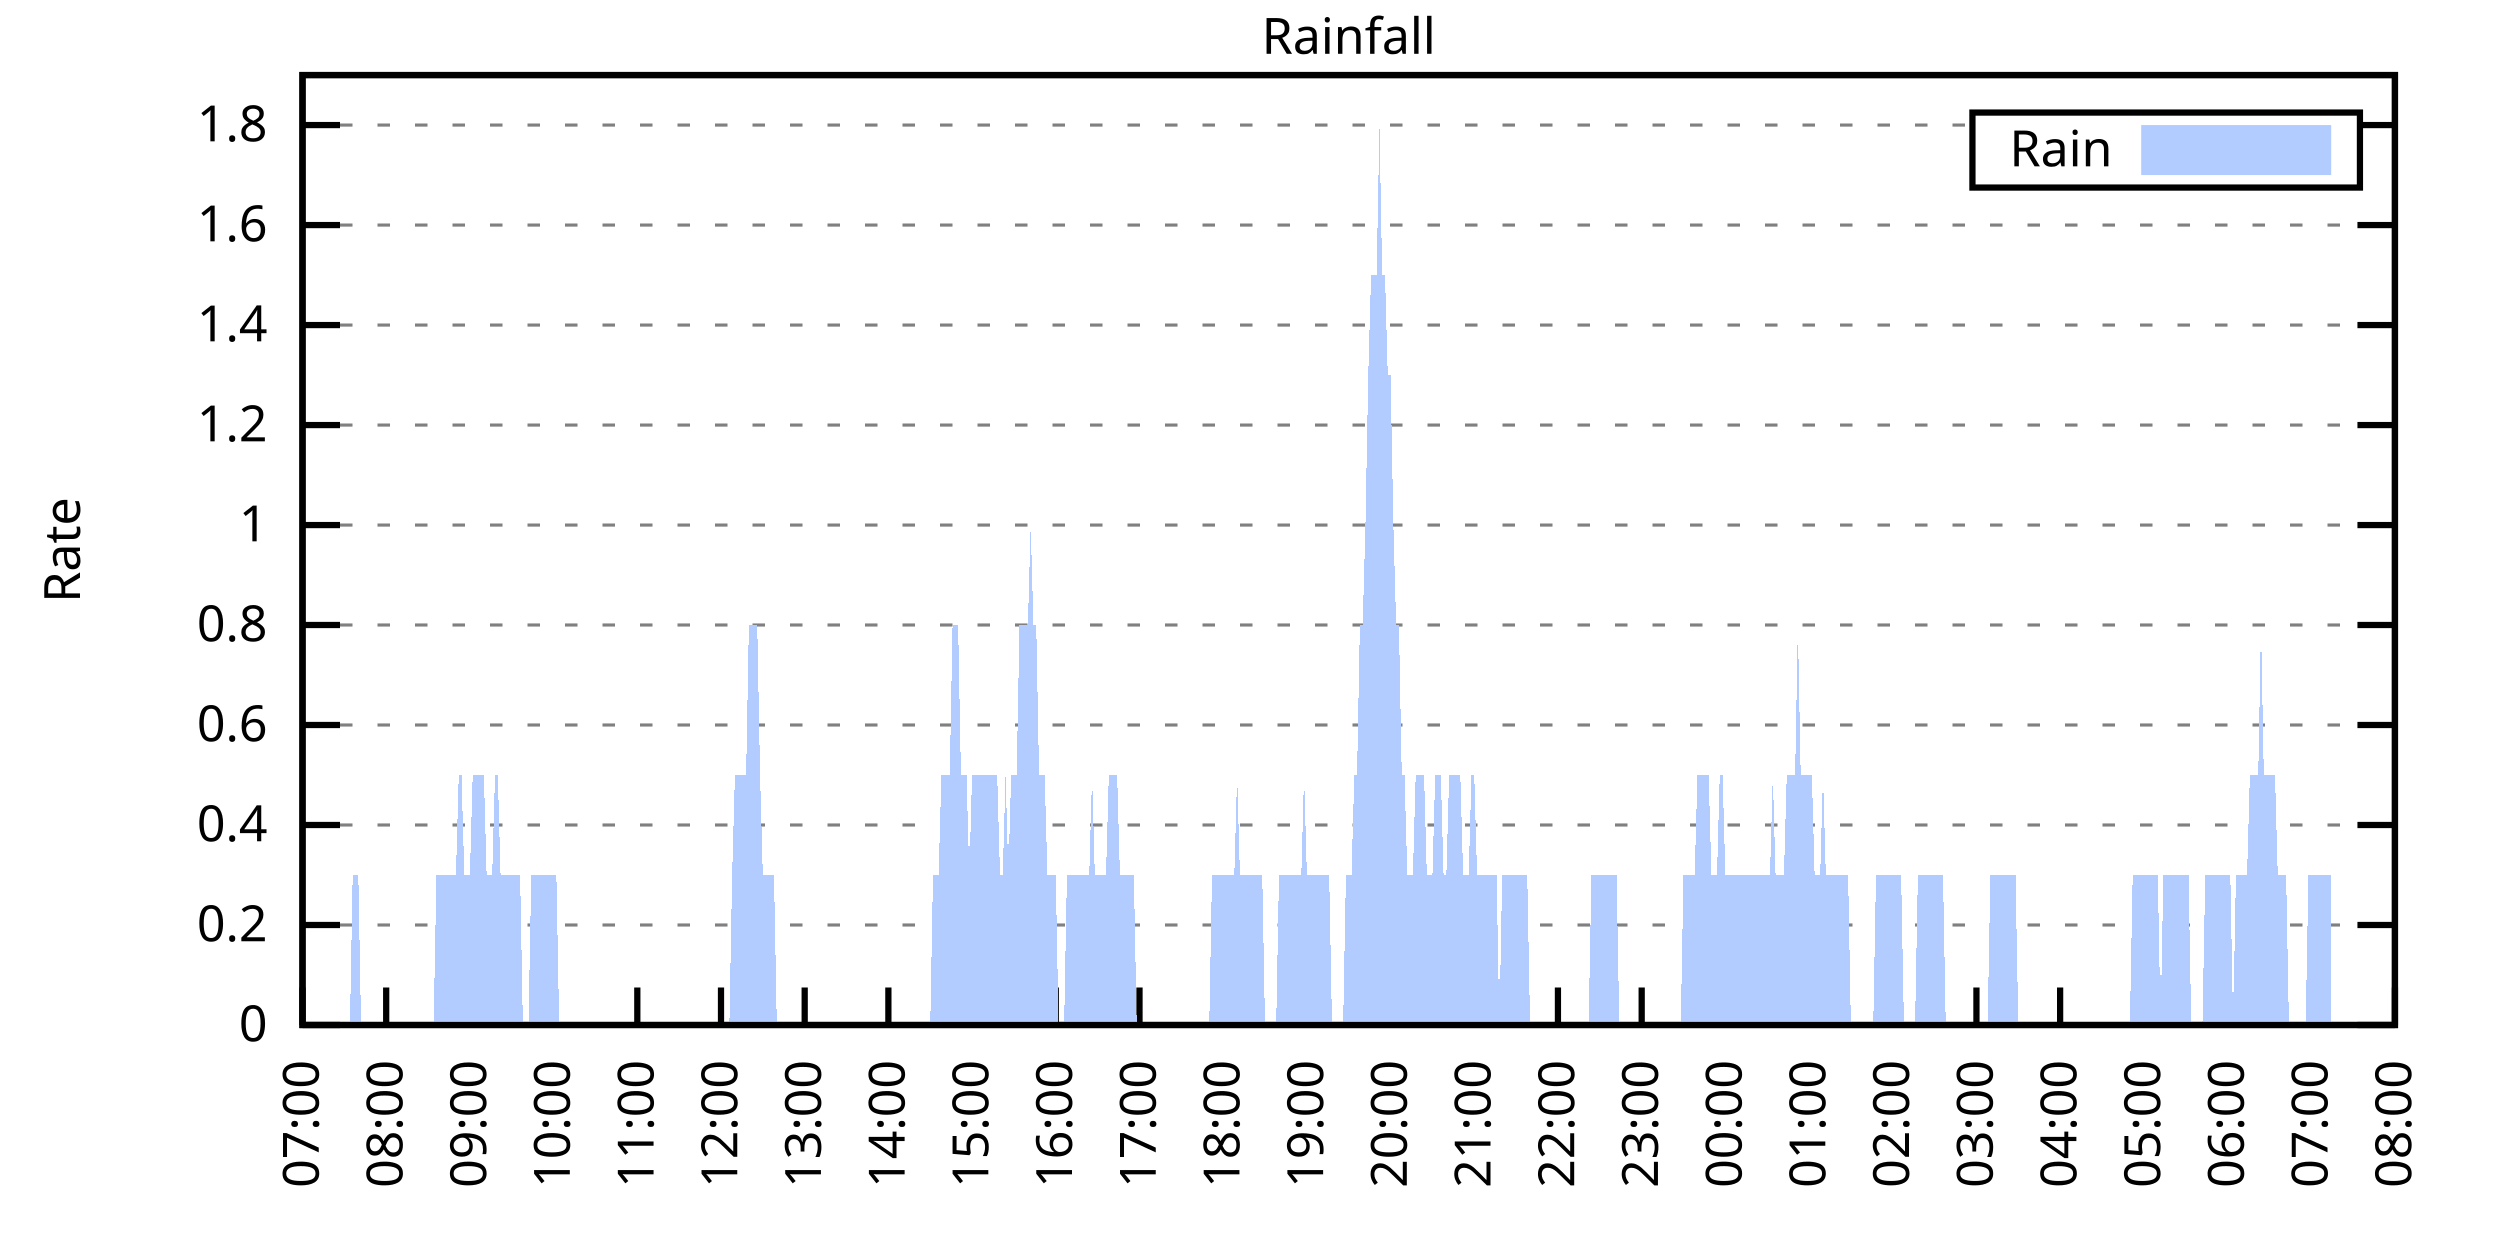
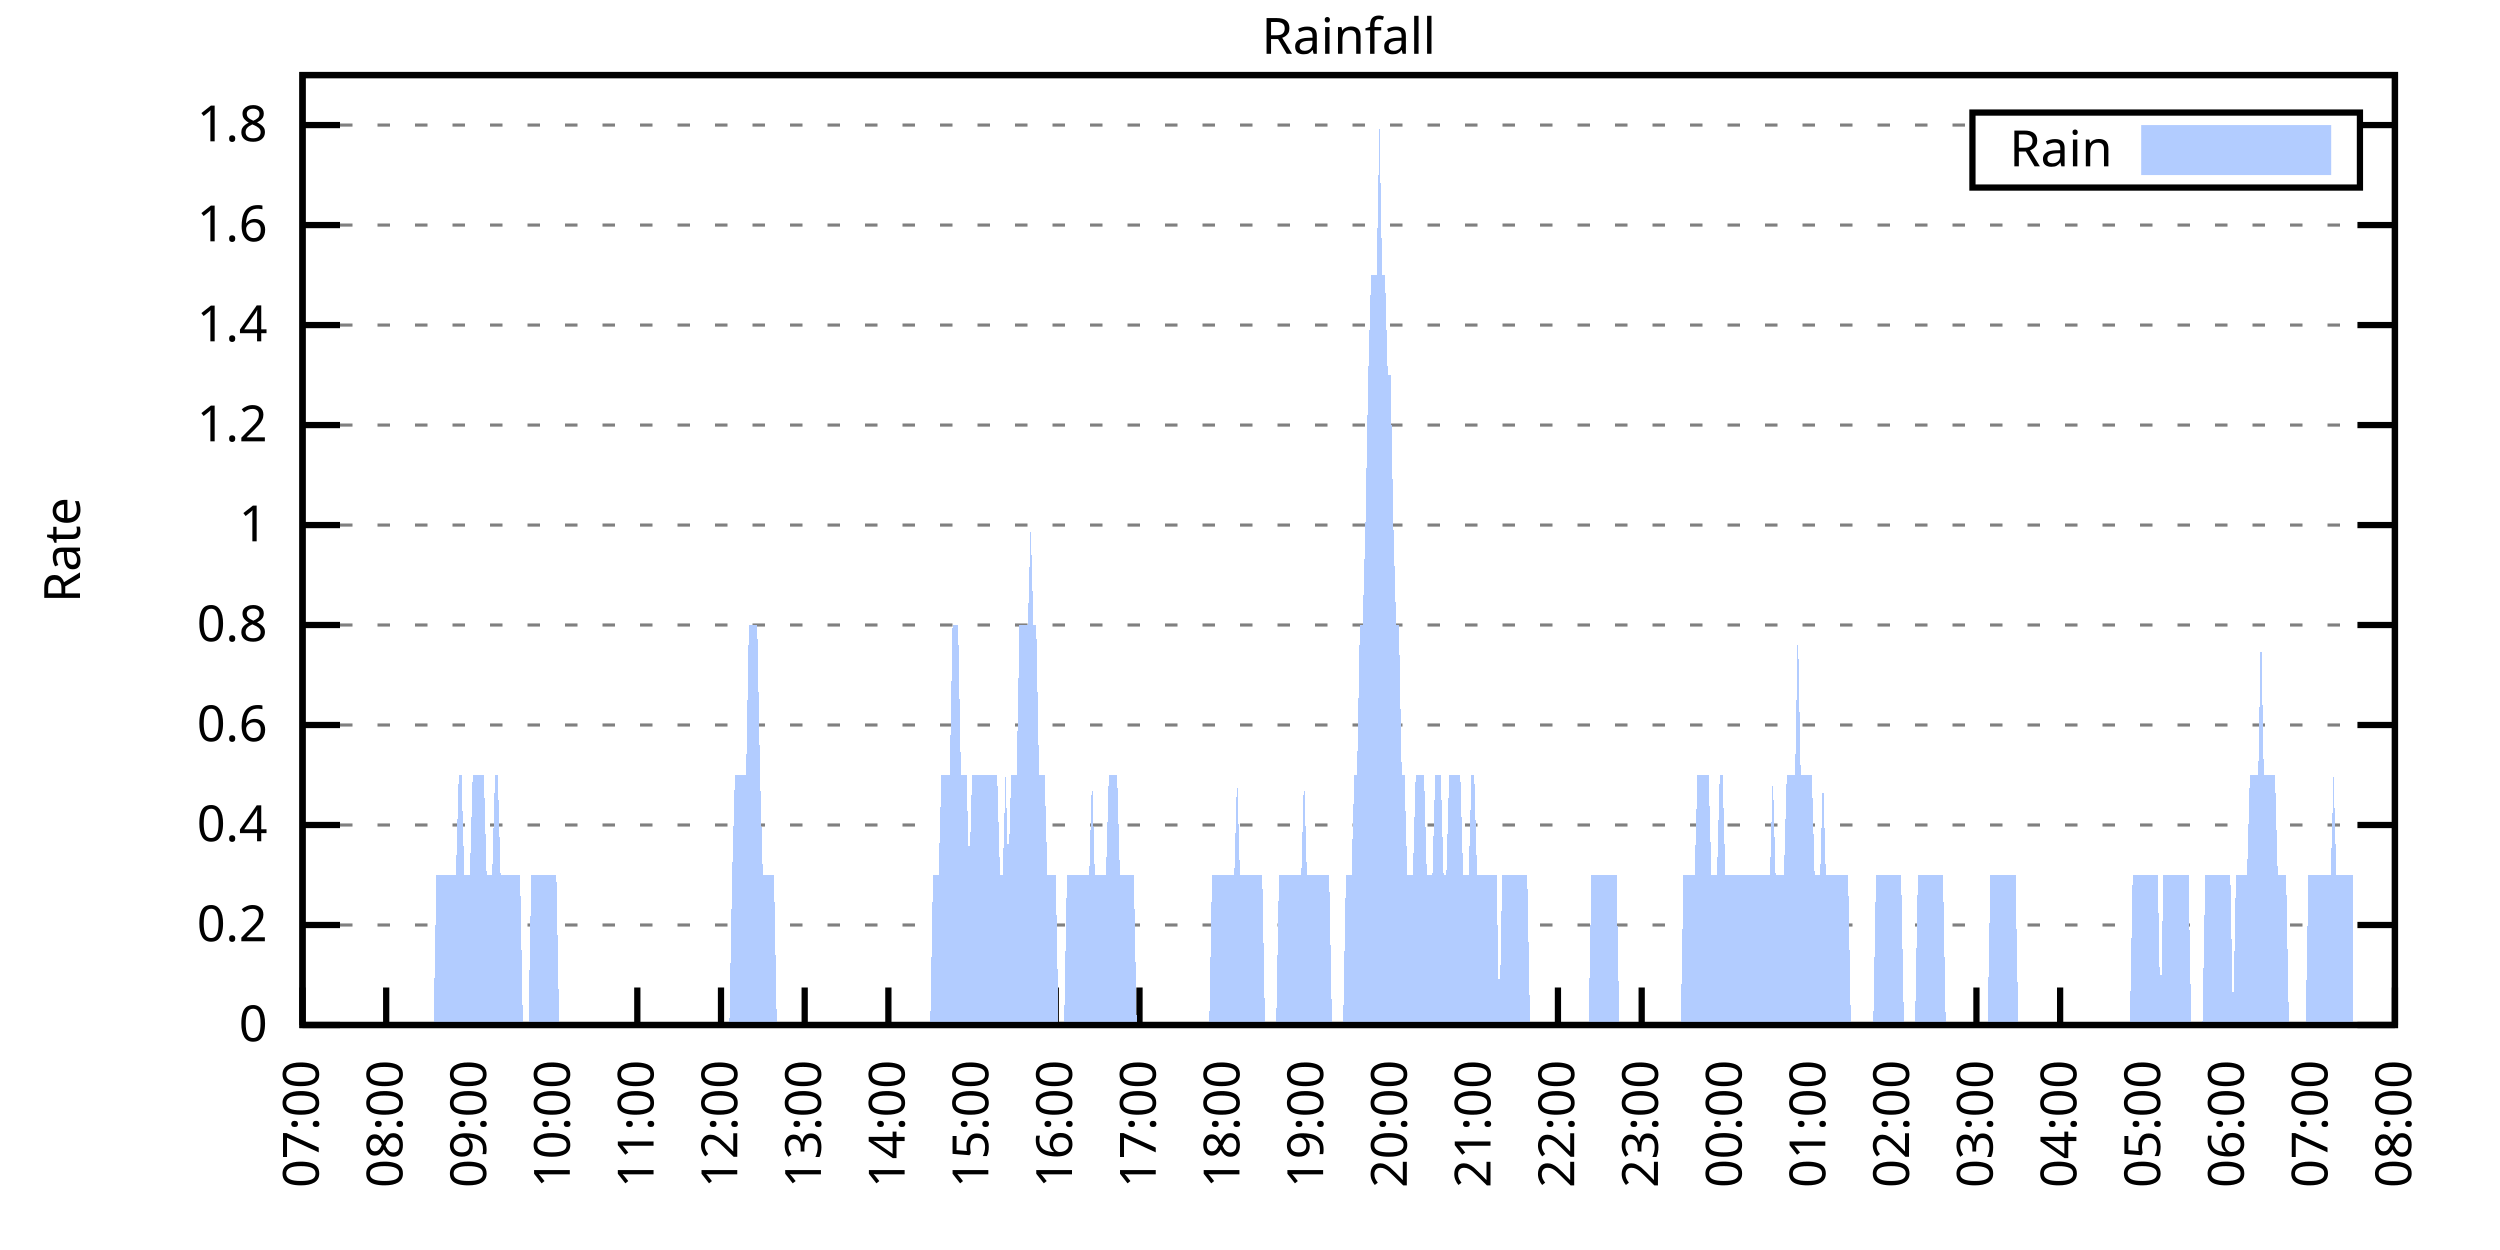
<svg xmlns="http://www.w3.org/2000/svg" xmlns:xlink="http://www.w3.org/1999/xlink" width="400" height="200" viewBox="0 0 400 200">
  <g id="gnuplot_canvas">
    <rect x="0" y="0" width="400" height="200" fill="none" />
    <defs>
      <circle id="gpDot" r="0.5" stroke-width="0.5" stroke="currentColor" />
      <path id="gpPt0" stroke-width="0.333" stroke="currentColor" d="M-1,0 h2 M0,-1 v2" />
      <path id="gpPt1" stroke-width="0.333" stroke="currentColor" d="M-1,-1 L1,1 M1,-1 L-1,1" />
      <path id="gpPt2" stroke-width="0.333" stroke="currentColor" d="M-1,0 L1,0 M0,-1 L0,1 M-1,-1 L1,1 M-1,1 L1,-1" />
      <rect id="gpPt3" stroke-width="0.333" stroke="currentColor" x="-1" y="-1" width="2" height="2" />
      <rect id="gpPt4" stroke-width="0.333" stroke="currentColor" fill="currentColor" x="-1" y="-1" width="2" height="2" />
      <circle id="gpPt5" stroke-width="0.333" stroke="currentColor" cx="0" cy="0" r="1" />
      <use xlink:href="#gpPt5" id="gpPt6" fill="currentColor" stroke="none" />
      <path id="gpPt7" stroke-width="0.333" stroke="currentColor" d="M0,-1.33 L-1.33,0.67 L1.33,0.67 z" />
      <use xlink:href="#gpPt7" id="gpPt8" fill="currentColor" stroke="none" />
      <use xlink:href="#gpPt7" id="gpPt9" stroke="currentColor" transform="rotate(180)" />
      <use xlink:href="#gpPt9" id="gpPt10" fill="currentColor" stroke="none" />
      <use xlink:href="#gpPt3" id="gpPt11" stroke="currentColor" transform="rotate(45)" />
      <use xlink:href="#gpPt11" id="gpPt12" fill="currentColor" stroke="none" />
      <path id="gpPt13" stroke-width="0.333" stroke="currentColor" d="M0,1.330 L1.265,0.411 L0.782,-1.067 L-0.782,-1.076 L-1.265,0.411 z" />
      <use xlink:href="#gpPt13" id="gpPt14" fill="currentColor" stroke="none" />
      <filter id="textbox" filterUnits="objectBoundingBox" x="0" y="0" height="1" width="1">
        <feFlood flood-color="white" flood-opacity="1" result="bgnd" />
        <feComposite in="SourceGraphic" in2="bgnd" operator="atop" />
      </filter>
      <filter id="greybox" filterUnits="objectBoundingBox" x="0" y="0" height="1" width="1">
        <feFlood flood-color="lightgrey" flood-opacity="1" result="grey" />
        <feComposite in="SourceGraphic" in2="grey" operator="atop" />
      </filter>
    </defs>
    <g fill="none" color="white" stroke="currentColor" stroke-width="1.00" stroke-linecap="butt" stroke-linejoin="miter">
</g>
    <g fill="none" color="black" stroke="currentColor" stroke-width="1.00" stroke-linecap="butt" stroke-linejoin="miter">
      <g stroke="none" shape-rendering="crispEdges">
        <polygon fill="rgb(255, 255, 255)" points="48.40,164.00 383.18,164.00 383.18,12.02 48.40,12.02 " />
      </g>
    </g>
    <g fill="none" color="black" stroke="currentColor" stroke-width="1.00" stroke-linecap="butt" stroke-linejoin="miter">
</g>
    <g fill="none" color="black" stroke="black" stroke-width="0.50" stroke-linecap="butt" stroke-linejoin="miter">
</g>
    <g fill="none" color="gray" stroke="currentColor" stroke-width="0.50" stroke-linecap="butt" stroke-linejoin="miter">
      <path stroke="gray" stroke-dasharray="2,4" class="gridline" d="M48.40,164.00 L383.19,164.00  " />
    </g>
    <g fill="none" color="gray" stroke="gray" stroke-width="1.00" stroke-linecap="butt" stroke-linejoin="miter">
</g>
    <g fill="none" color="black" stroke="currentColor" stroke-width="1.00" stroke-linecap="butt" stroke-linejoin="miter">
      <path stroke="black" d="M48.40,164.00 L54.40,164.00 M383.19,164.00 L377.19,164.00  " />
      <g transform="translate(42.80,166.60)" stroke="none" fill="black" font-family="Sans" font-size="8.00" text-anchor="end">
        <text>
          <tspan font-family="Sans"> 0</tspan>
        </text>
      </g>
    </g>
    <g fill="none" color="black" stroke="currentColor" stroke-width="1.00" stroke-linecap="butt" stroke-linejoin="miter">
</g>
    <g fill="none" color="black" stroke="black" stroke-width="0.50" stroke-linecap="butt" stroke-linejoin="miter">
</g>
    <g fill="none" color="gray" stroke="currentColor" stroke-width="0.50" stroke-linecap="butt" stroke-linejoin="miter">
      <path stroke="gray" stroke-dasharray="2,4" class="gridline" d="M48.40,148.00 L383.19,148.00  " />
    </g>
    <g fill="none" color="gray" stroke="gray" stroke-width="1.00" stroke-linecap="butt" stroke-linejoin="miter">
</g>
    <g fill="none" color="black" stroke="currentColor" stroke-width="1.00" stroke-linecap="butt" stroke-linejoin="miter">
      <path stroke="black" d="M48.40,148.00 L54.40,148.00 M383.19,148.00 L377.19,148.00  " />
      <g transform="translate(42.80,150.60)" stroke="none" fill="black" font-family="Sans" font-size="8.00" text-anchor="end">
        <text>
          <tspan font-family="Sans"> 0.2</tspan>
        </text>
      </g>
    </g>
    <g fill="none" color="black" stroke="currentColor" stroke-width="1.00" stroke-linecap="butt" stroke-linejoin="miter">
</g>
    <g fill="none" color="black" stroke="black" stroke-width="0.50" stroke-linecap="butt" stroke-linejoin="miter">
</g>
    <g fill="none" color="gray" stroke="currentColor" stroke-width="0.50" stroke-linecap="butt" stroke-linejoin="miter">
      <path stroke="gray" stroke-dasharray="2,4" class="gridline" d="M48.40,132.00 L383.19,132.00  " />
    </g>
    <g fill="none" color="gray" stroke="gray" stroke-width="1.00" stroke-linecap="butt" stroke-linejoin="miter">
</g>
    <g fill="none" color="black" stroke="currentColor" stroke-width="1.00" stroke-linecap="butt" stroke-linejoin="miter">
      <path stroke="black" d="M48.40,132.00 L54.40,132.00 M383.19,132.00 L377.19,132.00  " />
      <g transform="translate(42.80,134.60)" stroke="none" fill="black" font-family="Sans" font-size="8.00" text-anchor="end">
        <text>
          <tspan font-family="Sans"> 0.4</tspan>
        </text>
      </g>
    </g>
    <g fill="none" color="black" stroke="currentColor" stroke-width="1.00" stroke-linecap="butt" stroke-linejoin="miter">
</g>
    <g fill="none" color="black" stroke="black" stroke-width="0.50" stroke-linecap="butt" stroke-linejoin="miter">
</g>
    <g fill="none" color="gray" stroke="currentColor" stroke-width="0.50" stroke-linecap="butt" stroke-linejoin="miter">
      <path stroke="gray" stroke-dasharray="2,4" class="gridline" d="M48.40,116.00 L383.19,116.00  " />
    </g>
    <g fill="none" color="gray" stroke="gray" stroke-width="1.00" stroke-linecap="butt" stroke-linejoin="miter">
</g>
    <g fill="none" color="black" stroke="currentColor" stroke-width="1.00" stroke-linecap="butt" stroke-linejoin="miter">
      <path stroke="black" d="M48.40,116.00 L54.40,116.00 M383.19,116.00 L377.19,116.00  " />
      <g transform="translate(42.80,118.60)" stroke="none" fill="black" font-family="Sans" font-size="8.00" text-anchor="end">
        <text>
          <tspan font-family="Sans"> 0.6</tspan>
        </text>
      </g>
    </g>
    <g fill="none" color="black" stroke="currentColor" stroke-width="1.00" stroke-linecap="butt" stroke-linejoin="miter">
</g>
    <g fill="none" color="black" stroke="black" stroke-width="0.50" stroke-linecap="butt" stroke-linejoin="miter">
</g>
    <g fill="none" color="gray" stroke="currentColor" stroke-width="0.50" stroke-linecap="butt" stroke-linejoin="miter">
      <path stroke="gray" stroke-dasharray="2,4" class="gridline" d="M48.40,100.00 L383.19,100.00  " />
    </g>
    <g fill="none" color="gray" stroke="gray" stroke-width="1.00" stroke-linecap="butt" stroke-linejoin="miter">
</g>
    <g fill="none" color="black" stroke="currentColor" stroke-width="1.00" stroke-linecap="butt" stroke-linejoin="miter">
      <path stroke="black" d="M48.40,100.00 L54.40,100.00 M383.19,100.00 L377.19,100.00  " />
      <g transform="translate(42.80,102.60)" stroke="none" fill="black" font-family="Sans" font-size="8.00" text-anchor="end">
        <text>
          <tspan font-family="Sans"> 0.8</tspan>
        </text>
      </g>
    </g>
    <g fill="none" color="black" stroke="currentColor" stroke-width="1.00" stroke-linecap="butt" stroke-linejoin="miter">
</g>
    <g fill="none" color="black" stroke="black" stroke-width="0.50" stroke-linecap="butt" stroke-linejoin="miter">
</g>
    <g fill="none" color="gray" stroke="currentColor" stroke-width="0.50" stroke-linecap="butt" stroke-linejoin="miter">
      <path stroke="gray" stroke-dasharray="2,4" class="gridline" d="M48.40,84.01 L383.19,84.01  " />
    </g>
    <g fill="none" color="gray" stroke="gray" stroke-width="1.00" stroke-linecap="butt" stroke-linejoin="miter">
</g>
    <g fill="none" color="black" stroke="currentColor" stroke-width="1.00" stroke-linecap="butt" stroke-linejoin="miter">
      <path stroke="black" d="M48.40,84.01 L54.40,84.01 M383.19,84.01 L377.19,84.01  " />
      <g transform="translate(42.80,86.61)" stroke="none" fill="black" font-family="Sans" font-size="8.00" text-anchor="end">
        <text>
          <tspan font-family="Sans"> 1</tspan>
        </text>
      </g>
    </g>
    <g fill="none" color="black" stroke="currentColor" stroke-width="1.00" stroke-linecap="butt" stroke-linejoin="miter">
</g>
    <g fill="none" color="black" stroke="black" stroke-width="0.50" stroke-linecap="butt" stroke-linejoin="miter">
</g>
    <g fill="none" color="gray" stroke="currentColor" stroke-width="0.50" stroke-linecap="butt" stroke-linejoin="miter">
      <path stroke="gray" stroke-dasharray="2,4" class="gridline" d="M48.40,68.01 L383.19,68.01  " />
    </g>
    <g fill="none" color="gray" stroke="gray" stroke-width="1.00" stroke-linecap="butt" stroke-linejoin="miter">
</g>
    <g fill="none" color="black" stroke="currentColor" stroke-width="1.00" stroke-linecap="butt" stroke-linejoin="miter">
      <path stroke="black" d="M48.40,68.01 L54.40,68.01 M383.19,68.01 L377.19,68.01  " />
      <g transform="translate(42.80,70.61)" stroke="none" fill="black" font-family="Sans" font-size="8.00" text-anchor="end">
        <text>
          <tspan font-family="Sans"> 1.2</tspan>
        </text>
      </g>
    </g>
    <g fill="none" color="black" stroke="currentColor" stroke-width="1.00" stroke-linecap="butt" stroke-linejoin="miter">
</g>
    <g fill="none" color="black" stroke="black" stroke-width="0.50" stroke-linecap="butt" stroke-linejoin="miter">
</g>
    <g fill="none" color="gray" stroke="currentColor" stroke-width="0.50" stroke-linecap="butt" stroke-linejoin="miter">
      <path stroke="gray" stroke-dasharray="2,4" class="gridline" d="M48.40,52.01 L383.19,52.01  " />
    </g>
    <g fill="none" color="gray" stroke="gray" stroke-width="1.00" stroke-linecap="butt" stroke-linejoin="miter">
</g>
    <g fill="none" color="black" stroke="currentColor" stroke-width="1.00" stroke-linecap="butt" stroke-linejoin="miter">
      <path stroke="black" d="M48.40,52.01 L54.40,52.01 M383.19,52.01 L377.19,52.01  " />
      <g transform="translate(42.80,54.61)" stroke="none" fill="black" font-family="Sans" font-size="8.00" text-anchor="end">
        <text>
          <tspan font-family="Sans"> 1.4</tspan>
        </text>
      </g>
    </g>
    <g fill="none" color="black" stroke="currentColor" stroke-width="1.00" stroke-linecap="butt" stroke-linejoin="miter">
</g>
    <g fill="none" color="black" stroke="black" stroke-width="0.50" stroke-linecap="butt" stroke-linejoin="miter">
</g>
    <g fill="none" color="gray" stroke="currentColor" stroke-width="0.50" stroke-linecap="butt" stroke-linejoin="miter">
      <path stroke="gray" stroke-dasharray="2,4" class="gridline" d="M48.40,36.01 L383.19,36.01  " />
    </g>
    <g fill="none" color="gray" stroke="gray" stroke-width="1.00" stroke-linecap="butt" stroke-linejoin="miter">
</g>
    <g fill="none" color="black" stroke="currentColor" stroke-width="1.00" stroke-linecap="butt" stroke-linejoin="miter">
      <path stroke="black" d="M48.40,36.01 L54.40,36.01 M383.19,36.01 L377.19,36.01  " />
      <g transform="translate(42.80,38.61)" stroke="none" fill="black" font-family="Sans" font-size="8.00" text-anchor="end">
        <text>
          <tspan font-family="Sans"> 1.6</tspan>
        </text>
      </g>
    </g>
    <g fill="none" color="black" stroke="currentColor" stroke-width="1.00" stroke-linecap="butt" stroke-linejoin="miter">
</g>
    <g fill="none" color="black" stroke="black" stroke-width="0.50" stroke-linecap="butt" stroke-linejoin="miter">
</g>
    <g fill="none" color="gray" stroke="currentColor" stroke-width="0.50" stroke-linecap="butt" stroke-linejoin="miter">
      <path stroke="gray" stroke-dasharray="2,4" class="gridline" d="M48.40,20.01 L315.59,20.01 M377.59,20.01 L383.19,20.01  " />
    </g>
    <g fill="none" color="gray" stroke="gray" stroke-width="1.00" stroke-linecap="butt" stroke-linejoin="miter">
</g>
    <g fill="none" color="black" stroke="currentColor" stroke-width="1.00" stroke-linecap="butt" stroke-linejoin="miter">
      <path stroke="black" d="M48.40,20.01 L54.40,20.01 M383.19,20.01 L377.19,20.01  " />
      <g transform="translate(42.80,22.61)" stroke="none" fill="black" font-family="Sans" font-size="8.00" text-anchor="end">
        <text>
          <tspan font-family="Sans"> 1.8</tspan>
        </text>
      </g>
    </g>
    <g fill="none" color="black" stroke="currentColor" stroke-width="1.00" stroke-linecap="butt" stroke-linejoin="miter">
      <path stroke="black" d="M48.40,164.00 L48.40,158.00  " />
      <g transform="translate(51.00,169.60) rotate(270.00)" stroke="none" fill="black" font-family="Sans" font-size="8.00" text-anchor="end">
        <text>
          <tspan font-family="Sans">07:00</tspan>
        </text>
      </g>
    </g>
    <g fill="none" color="black" stroke="currentColor" stroke-width="1.00" stroke-linecap="butt" stroke-linejoin="miter">
      <path stroke="black" d="M61.79,164.00 L61.79,158.00  " />
      <g transform="translate(64.39,169.60) rotate(270.00)" stroke="none" fill="black" font-family="Sans" font-size="8.00" text-anchor="end">
        <text>
          <tspan font-family="Sans">08:00</tspan>
        </text>
      </g>
    </g>
    <g fill="none" color="black" stroke="currentColor" stroke-width="1.00" stroke-linecap="butt" stroke-linejoin="miter">
      <path stroke="black" d="M75.18,164.00 L75.18,158.00  " />
      <g transform="translate(77.78,169.60) rotate(270.00)" stroke="none" fill="black" font-family="Sans" font-size="8.00" text-anchor="end">
        <text>
          <tspan font-family="Sans">09:00</tspan>
        </text>
      </g>
    </g>
    <g fill="none" color="black" stroke="currentColor" stroke-width="1.00" stroke-linecap="butt" stroke-linejoin="miter">
      <path stroke="black" d="M88.57,164.00 L88.57,158.00  " />
      <g transform="translate(91.17,169.60) rotate(270.00)" stroke="none" fill="black" font-family="Sans" font-size="8.00" text-anchor="end">
        <text>
          <tspan font-family="Sans">10:00</tspan>
        </text>
      </g>
    </g>
    <g fill="none" color="black" stroke="currentColor" stroke-width="1.00" stroke-linecap="butt" stroke-linejoin="miter">
      <path stroke="black" d="M101.97,164.00 L101.97,158.00  " />
      <g transform="translate(104.57,169.60) rotate(270.00)" stroke="none" fill="black" font-family="Sans" font-size="8.00" text-anchor="end">
        <text>
          <tspan font-family="Sans">11:00</tspan>
        </text>
      </g>
    </g>
    <g fill="none" color="black" stroke="currentColor" stroke-width="1.00" stroke-linecap="butt" stroke-linejoin="miter">
      <path stroke="black" d="M115.36,164.00 L115.36,158.00  " />
      <g transform="translate(117.96,169.60) rotate(270.00)" stroke="none" fill="black" font-family="Sans" font-size="8.00" text-anchor="end">
        <text>
          <tspan font-family="Sans">12:00</tspan>
        </text>
      </g>
    </g>
    <g fill="none" color="black" stroke="currentColor" stroke-width="1.00" stroke-linecap="butt" stroke-linejoin="miter">
      <path stroke="black" d="M128.75,164.00 L128.75,158.00  " />
      <g transform="translate(131.35,169.60) rotate(270.00)" stroke="none" fill="black" font-family="Sans" font-size="8.00" text-anchor="end">
        <text>
          <tspan font-family="Sans">13:00</tspan>
        </text>
      </g>
    </g>
    <g fill="none" color="black" stroke="currentColor" stroke-width="1.00" stroke-linecap="butt" stroke-linejoin="miter">
      <path stroke="black" d="M142.14,164.00 L142.14,158.00  " />
      <g transform="translate(144.74,169.60) rotate(270.00)" stroke="none" fill="black" font-family="Sans" font-size="8.00" text-anchor="end">
        <text>
          <tspan font-family="Sans">14:00</tspan>
        </text>
      </g>
    </g>
    <g fill="none" color="black" stroke="currentColor" stroke-width="1.00" stroke-linecap="butt" stroke-linejoin="miter">
      <path stroke="black" d="M155.53,164.00 L155.53,158.00  " />
      <g transform="translate(158.13,169.60) rotate(270.00)" stroke="none" fill="black" font-family="Sans" font-size="8.00" text-anchor="end">
        <text>
          <tspan font-family="Sans">15:00</tspan>
        </text>
      </g>
    </g>
    <g fill="none" color="black" stroke="currentColor" stroke-width="1.00" stroke-linecap="butt" stroke-linejoin="miter">
      <path stroke="black" d="M168.92,164.00 L168.92,158.00  " />
      <g transform="translate(171.52,169.60) rotate(270.00)" stroke="none" fill="black" font-family="Sans" font-size="8.00" text-anchor="end">
        <text>
          <tspan font-family="Sans">16:00</tspan>
        </text>
      </g>
    </g>
    <g fill="none" color="black" stroke="currentColor" stroke-width="1.00" stroke-linecap="butt" stroke-linejoin="miter">
      <path stroke="black" d="M182.32,164.00 L182.32,158.00  " />
      <g transform="translate(184.92,169.60) rotate(270.00)" stroke="none" fill="black" font-family="Sans" font-size="8.00" text-anchor="end">
        <text>
          <tspan font-family="Sans">17:00</tspan>
        </text>
      </g>
    </g>
    <g fill="none" color="black" stroke="currentColor" stroke-width="1.00" stroke-linecap="butt" stroke-linejoin="miter">
      <path stroke="black" d="M195.71,164.00 L195.71,158.00  " />
      <g transform="translate(198.31,169.60) rotate(270.00)" stroke="none" fill="black" font-family="Sans" font-size="8.00" text-anchor="end">
        <text>
          <tspan font-family="Sans">18:00</tspan>
        </text>
      </g>
    </g>
    <g fill="none" color="black" stroke="currentColor" stroke-width="1.00" stroke-linecap="butt" stroke-linejoin="miter">
      <path stroke="black" d="M209.10,164.00 L209.10,158.00  " />
      <g transform="translate(211.70,169.60) rotate(270.00)" stroke="none" fill="black" font-family="Sans" font-size="8.00" text-anchor="end">
        <text>
          <tspan font-family="Sans">19:00</tspan>
        </text>
      </g>
    </g>
    <g fill="none" color="black" stroke="currentColor" stroke-width="1.00" stroke-linecap="butt" stroke-linejoin="miter">
      <path stroke="black" d="M222.49,164.00 L222.49,158.00  " />
      <g transform="translate(225.09,169.60) rotate(270.00)" stroke="none" fill="black" font-family="Sans" font-size="8.00" text-anchor="end">
        <text>
          <tspan font-family="Sans">20:00</tspan>
        </text>
      </g>
    </g>
    <g fill="none" color="black" stroke="currentColor" stroke-width="1.00" stroke-linecap="butt" stroke-linejoin="miter">
      <path stroke="black" d="M235.88,164.00 L235.88,158.00  " />
      <g transform="translate(238.48,169.60) rotate(270.00)" stroke="none" fill="black" font-family="Sans" font-size="8.00" text-anchor="end">
        <text>
          <tspan font-family="Sans">21:00</tspan>
        </text>
      </g>
    </g>
    <g fill="none" color="black" stroke="currentColor" stroke-width="1.00" stroke-linecap="butt" stroke-linejoin="miter">
      <path stroke="black" d="M249.27,164.00 L249.27,158.00  " />
      <g transform="translate(251.87,169.60) rotate(270.00)" stroke="none" fill="black" font-family="Sans" font-size="8.00" text-anchor="end">
        <text>
          <tspan font-family="Sans">22:00</tspan>
        </text>
      </g>
    </g>
    <g fill="none" color="black" stroke="currentColor" stroke-width="1.00" stroke-linecap="butt" stroke-linejoin="miter">
      <path stroke="black" d="M262.67,164.00 L262.67,158.00  " />
      <g transform="translate(265.27,169.60) rotate(270.00)" stroke="none" fill="black" font-family="Sans" font-size="8.00" text-anchor="end">
        <text>
          <tspan font-family="Sans">23:00</tspan>
        </text>
      </g>
    </g>
    <g fill="none" color="black" stroke="currentColor" stroke-width="1.00" stroke-linecap="butt" stroke-linejoin="miter">
      <path stroke="black" d="M276.06,164.00 L276.06,158.00  " />
      <g transform="translate(278.66,169.60) rotate(270.00)" stroke="none" fill="black" font-family="Sans" font-size="8.00" text-anchor="end">
        <text>
          <tspan font-family="Sans">00:00</tspan>
        </text>
      </g>
    </g>
    <g fill="none" color="black" stroke="currentColor" stroke-width="1.00" stroke-linecap="butt" stroke-linejoin="miter">
      <path stroke="black" d="M289.45,164.00 L289.45,158.00  " />
      <g transform="translate(292.05,169.60) rotate(270.00)" stroke="none" fill="black" font-family="Sans" font-size="8.00" text-anchor="end">
        <text>
          <tspan font-family="Sans">01:00</tspan>
        </text>
      </g>
    </g>
    <g fill="none" color="black" stroke="currentColor" stroke-width="1.00" stroke-linecap="butt" stroke-linejoin="miter">
      <path stroke="black" d="M302.84,164.00 L302.84,158.00  " />
      <g transform="translate(305.44,169.60) rotate(270.00)" stroke="none" fill="black" font-family="Sans" font-size="8.00" text-anchor="end">
        <text>
          <tspan font-family="Sans">02:00</tspan>
        </text>
      </g>
    </g>
    <g fill="none" color="black" stroke="currentColor" stroke-width="1.00" stroke-linecap="butt" stroke-linejoin="miter">
      <path stroke="black" d="M316.23,164.00 L316.23,158.00  " />
      <g transform="translate(318.83,169.60) rotate(270.00)" stroke="none" fill="black" font-family="Sans" font-size="8.00" text-anchor="end">
        <text>
          <tspan font-family="Sans">03:00</tspan>
        </text>
      </g>
    </g>
    <g fill="none" color="black" stroke="currentColor" stroke-width="1.00" stroke-linecap="butt" stroke-linejoin="miter">
      <path stroke="black" d="M329.62,164.00 L329.62,158.00  " />
      <g transform="translate(332.22,169.60) rotate(270.00)" stroke="none" fill="black" font-family="Sans" font-size="8.00" text-anchor="end">
        <text>
          <tspan font-family="Sans">04:00</tspan>
        </text>
      </g>
    </g>
    <g fill="none" color="black" stroke="currentColor" stroke-width="1.00" stroke-linecap="butt" stroke-linejoin="miter">
      <path stroke="black" d="M343.02,164.00 L343.02,158.00  " />
      <g transform="translate(345.62,169.60) rotate(270.00)" stroke="none" fill="black" font-family="Sans" font-size="8.00" text-anchor="end">
        <text>
          <tspan font-family="Sans">05:00</tspan>
        </text>
      </g>
    </g>
    <g fill="none" color="black" stroke="currentColor" stroke-width="1.00" stroke-linecap="butt" stroke-linejoin="miter">
      <path stroke="black" d="M356.41,164.00 L356.41,158.00  " />
      <g transform="translate(359.01,169.60) rotate(270.00)" stroke="none" fill="black" font-family="Sans" font-size="8.00" text-anchor="end">
        <text>
          <tspan font-family="Sans">06:00</tspan>
        </text>
      </g>
    </g>
    <g fill="none" color="black" stroke="currentColor" stroke-width="1.00" stroke-linecap="butt" stroke-linejoin="miter">
      <path stroke="black" d="M369.80,164.00 L369.80,158.00  " />
      <g transform="translate(372.40,169.60) rotate(270.00)" stroke="none" fill="black" font-family="Sans" font-size="8.00" text-anchor="end">
        <text>
          <tspan font-family="Sans">07:00</tspan>
        </text>
      </g>
    </g>
    <g fill="none" color="black" stroke="currentColor" stroke-width="1.00" stroke-linecap="butt" stroke-linejoin="miter">
      <path stroke="black" d="M383.19,164.00 L383.19,158.00  " />
      <g transform="translate(385.79,169.60) rotate(270.00)" stroke="none" fill="black" font-family="Sans" font-size="8.00" text-anchor="end">
        <text>
          <tspan font-family="Sans">08:00</tspan>
        </text>
      </g>
    </g>
    <g fill="none" color="black" stroke="currentColor" stroke-width="1.00" stroke-linecap="butt" stroke-linejoin="miter">
</g>
    <g fill="none" color="black" stroke="currentColor" stroke-width="1.00" stroke-linecap="butt" stroke-linejoin="miter">
      <path stroke="black" d="M48.40,12.01 L48.40,164.00 L383.19,164.00 L383.19,12.01 L48.40,12.01 Z  " />
    </g>
    <g fill="none" color="black" stroke="currentColor" stroke-width="1.00" stroke-linecap="butt" stroke-linejoin="miter">
</g>
    <g fill="none" color="black" stroke="currentColor" stroke-width="1.00" stroke-linecap="butt" stroke-linejoin="miter">
      <path stroke="black" d="M315.59,30.01 L315.59,18.01 L377.59,18.01 L377.59,30.01 L315.59,30.01 Z  " />
    </g>
    <g id="Rainfall_plot_1">
      <g fill="none" color="white" stroke="black" stroke-width="2.00" stroke-linecap="butt" stroke-linejoin="miter">
</g>
      <g fill="none" color="black" stroke="currentColor" stroke-width="2.00" stroke-linecap="butt" stroke-linejoin="miter">
        <g transform="translate(337.99,26.61)" stroke="none" fill="black" font-family="Sans" font-size="8.00" text-anchor="end">
          <text>
            <tspan font-family="Sans">Rain</tspan>
          </text>
        </g>
      </g>
      <g fill="none" color="black" stroke="currentColor" stroke-width="2.00" stroke-linecap="butt" stroke-linejoin="miter">
        <g stroke="none" shape-rendering="crispEdges">
          <polygon fill="rgb(178, 204, 255)" points="343.59,27.01 371.99,27.01 371.99,21.01 343.59,21.01 " />
        </g>
        <path stroke="rgb(178, 204, 255)" d="M343.59,27.01 L371.99,27.01 L371.99,21.01 L343.59,21.01 L343.59,27.01 Z  " />
      </g>
      <g fill="none" color="black" stroke="currentColor" stroke-width="2.00" stroke-linecap="butt" stroke-linejoin="miter">
        <g stroke="none" shape-rendering="crispEdges">
-           <polygon fill="rgb(178, 204, 255)" points="51.97,164.00 52.42,164.00 52.86,164.00 53.31,164.00 53.76,164.00 54.20,164.00 54.65,164.00 55.10,164.00 55.54,164.00 55.99,164.00 56.43,140.00 56.88,140.00 57.33,140.00 57.77,164.00 58.22,164.00 58.67,164.00 59.11,164.00 59.56,164.00 60.01,164.00 60.45,164.00 60.90,164.00 61.35,164.00 61.79,164.00 62.24,164.00 62.68,164.00 63.13,164.00 63.58,164.00 64.02,164.00 64.47,164.00 64.92,164.00 65.36,164.00 65.81,164.00 66.26,164.00 66.70,164.00 67.15,164.00 67.59,164.00 68.04,164.00 68.49,164.00 68.93,164.00 69.38,164.00 69.83,140.00 70.27,140.00 70.72,140.00 71.17,140.00 71.61,140.00 72.06,140.00 72.50,140.00 72.95,140.00 73.40,124.00 73.84,124.00 74.29,140.00 74.74,140.00 75.18,140.00 75.63,124.00 76.08,124.00 76.52,124.00 76.97,124.00 77.42,124.00 77.86,140.00 78.31,140.00 78.75,140.00 79.20,124.00 79.65,124.00 80.09,140.00 80.54,140.00 80.99,140.00 81.43,140.00 81.88,140.00 82.33,140.00 82.77,140.00 83.22,140.00 83.66,164.00 84.11,164.00 84.56,164.00 85.00,140.00 85.45,140.00 85.90,140.00 86.34,140.00 86.79,140.00 87.24,140.00 87.68,140.00 88.13,140.00 88.57,140.00 89.02,140.00 89.47,164.00 89.91,164.00 90.36,164.00 90.81,164.00 91.25,164.00 91.70,164.00 92.15,164.00 92.59,164.00 93.04,164.00 93.49,164.00 93.93,164.00 94.38,164.00 94.82,164.00 95.27,164.00 95.72,164.00 96.16,164.00 96.61,164.00 97.06,164.00 97.50,164.00 97.95,164.00 98.40,164.00 98.84,164.00 99.29,164.00 99.73,164.00 100.18,164.00 100.63,164.00 101.07,164.00 101.52,164.00 101.97,164.00 102.41,164.00 102.86,164.00 103.31,164.00 103.75,164.00 104.20,164.00 104.64,164.00 105.09,164.00 105.54,164.00 105.98,164.00 106.43,164.00 106.88,164.00 107.32,164.00 107.77,164.00 108.22,164.00 108.66,164.00 109.11,164.00 109.55,164.00 110.00,164.00 110.45,164.00 110.89,164.00 111.34,164.00 111.79,164.00 112.23,164.00 112.68,164.00 113.13,164.00 113.57,164.00 114.02,164.00 114.47,164.00 114.91,164.00 115.36,164.00 115.80,164.00 116.25,164.00 116.70,164.00 117.14,140.00 117.59,124.00 118.04,124.00 118.48,124.00 118.93,124.00 119.38,124.00 119.82,100.00 120.27,100.00 120.71,100.00 121.16,100.00 121.61,124.00 122.05,140.00 122.50,140.00 122.95,140.00 123.39,140.00 123.84,140.00 124.29,164.00 124.73,164.00 125.18,164.00 125.62,164.00 126.07,164.00 126.52,164.00 126.96,164.00 127.41,164.00 127.86,164.00 128.30,164.00 128.75,164.00 129.20,164.00 129.64,164.00 130.09,164.00 130.54,164.00 130.98,164.00 131.43,164.00 131.87,164.00 132.32,164.00 132.77,164.00 133.21,164.00 133.66,164.00 134.11,164.00 134.55,164.00 135.00,164.00 135.45,164.00 135.89,164.00 136.34,164.00 136.78,164.00 137.23,164.00 137.68,164.00 138.12,164.00 138.57,164.00 139.02,164.00 139.46,164.00 139.91,164.00 140.36,164.00 140.80,164.00 141.25,164.00 141.69,164.00 142.14,164.00 142.59,164.00 143.03,164.00 143.48,164.00 143.93,164.00 144.37,164.00 144.82,164.00 145.27,164.00 145.71,164.00 146.16,164.00 146.61,164.00 147.05,164.00 147.50,164.00 147.94,164.00 148.39,164.00 148.84,164.00 149.28,140.00 149.73,140.00 150.18,140.00 150.62,124.00 151.07,124.00 151.52,124.00 151.96,124.00 152.41,100.00 152.85,100.00 153.30,100.00 153.75,124.00 154.19,124.00 154.64,124.00 155.09,140.00 155.53,124.00 155.98,124.00 156.43,124.00 156.87,124.00 157.32,124.00 157.76,124.00 158.21,124.00 158.66,124.00 159.10,124.00 159.55,124.00 160.00,140.00 160.44,140.00 160.89,124.00 161.34,140.00 161.78,124.00 162.23,124.00 162.67,124.00 163.12,100.00 163.57,100.00 164.01,100.00 164.46,100.00 164.91,84.01 165.35,100.00 165.80,100.00 166.25,124.00 166.69,124.00 167.14,124.00 167.59,140.00 168.03,140.00 168.48,140.00 168.92,140.00 169.37,164.00 169.82,164.00 170.26,164.00 170.71,140.00 171.16,140.00 171.60,140.00 172.05,140.00 172.50,140.00 172.94,140.00 173.39,140.00 173.83,140.00 174.28,140.00 174.73,124.00 175.17,140.00 175.62,140.00 176.07,140.00 176.51,140.00 176.96,140.00 177.41,124.00 177.85,124.00 178.30,124.00 178.74,124.00 179.19,140.00 179.64,140.00 180.08,140.00 180.53,140.00 180.98,140.00 181.42,140.00 181.87,164.00 182.32,164.00 182.76,164.00 183.21,164.00 183.66,164.00 184.10,164.00 184.55,164.00 184.99,164.00 185.44,164.00 185.89,164.00 186.33,164.00 186.78,164.00 187.23,164.00 187.67,164.00 188.12,164.00 188.57,164.00 189.01,164.00 189.46,164.00 189.90,164.00 190.35,164.00 190.80,164.00 191.24,164.00 191.69,164.00 192.14,164.00 192.58,164.00 193.03,164.00 193.48,164.00 193.92,140.00 194.37,140.00 194.81,140.00 195.26,140.00 195.71,140.00 196.15,140.00 196.60,140.00 197.05,140.00 197.49,140.00 197.94,124.00 198.39,140.00 198.83,140.00 199.28,140.00 199.73,140.00 200.17,140.00 200.62,140.00 201.06,140.00 201.51,140.00 201.96,140.00 202.40,164.00 202.85,164.00 203.30,164.00 203.74,164.00 204.19,164.00 204.64,140.00 205.08,140.00 205.53,140.00 205.97,140.00 206.42,140.00 206.87,140.00 207.31,140.00 207.76,140.00 208.21,140.00 208.65,124.00 209.10,140.00 209.55,140.00 209.99,140.00 210.44,140.00 210.88,140.00 211.33,140.00 211.78,140.00 212.22,140.00 212.67,140.00 213.12,164.00 213.56,164.00 214.01,164.00 214.46,164.00 214.90,164.00 215.35,140.00 215.80,140.00 216.24,140.00 216.69,124.00 217.13,124.00 217.58,100.00 218.03,100.00 218.47,84.01 218.92,60.01 219.37,44.01 219.81,44.01 220.26,44.01 220.71,20.01 221.15,44.01 221.60,44.01 222.04,60.01 222.49,60.01 222.94,84.01 223.38,100.00 223.83,100.00 224.28,124.00 224.72,124.00 225.17,140.00 225.62,140.00 226.06,140.00 226.51,124.00 226.95,124.00 227.40,124.00 227.85,124.00 228.29,140.00 228.74,140.00 229.19,140.00 229.63,124.00 230.08,124.00 230.53,124.00 230.97,140.00 231.42,140.00 231.86,124.00 232.31,124.00 232.76,124.00 233.20,124.00 233.65,124.00 234.10,140.00 234.54,140.00 234.99,140.00 235.44,124.00 235.88,124.00 236.33,140.00 236.78,140.00 237.22,140.00 237.67,140.00 238.11,140.00 238.56,140.00 239.01,140.00 239.45,140.00 239.90,164.00 240.35,140.00 240.79,140.00 241.24,140.00 241.69,140.00 242.13,140.00 242.58,140.00 243.02,140.00 243.47,140.00 243.92,140.00 244.36,140.00 244.81,164.00 245.26,164.00 245.70,164.00 246.15,164.00 246.60,164.00 247.04,164.00 247.49,164.00 247.93,164.00 248.38,164.00 248.83,164.00 249.27,164.00 249.72,164.00 250.17,164.00 250.61,164.00 251.06,164.00 251.51,164.00 251.95,164.00 252.40,164.00 252.85,164.00 253.29,164.00 253.74,164.00 254.18,164.00 254.63,140.00 255.08,140.00 255.52,140.00 255.97,140.00 256.42,140.00 256.86,140.00 257.31,140.00 257.76,140.00 258.20,140.00 258.65,140.00 259.09,164.00 259.54,164.00 259.99,164.00 260.43,164.00 260.88,164.00 261.33,164.00 261.77,164.00 262.22,164.00 262.67,164.00 263.11,164.00 263.56,164.00 264.00,164.00 264.45,164.00 264.90,164.00 265.34,164.00 265.79,164.00 266.24,164.00 266.68,164.00 267.13,164.00 267.58,164.00 268.02,164.00 268.47,164.00 268.92,164.00 269.36,140.00 269.81,140.00 270.25,140.00 270.70,140.00 271.15,140.00 271.59,124.00 272.04,124.00 272.49,124.00 272.93,124.00 273.38,124.00 273.83,140.00 274.27,140.00 274.72,140.00 275.16,124.00 275.61,124.00 276.06,140.00 276.50,140.00 276.95,140.00 277.40,140.00 277.84,140.00 278.29,140.00 278.74,140.00 279.18,140.00 279.63,140.00 280.07,140.00 280.52,140.00 280.97,140.00 281.41,140.00 281.86,140.00 282.31,140.00 282.75,140.00 283.20,140.00 283.65,124.00 284.09,140.00 284.54,140.00 284.98,140.00 285.43,140.00 285.88,124.00 286.32,124.00 286.77,124.00 287.22,124.00 287.66,100.00 288.11,124.00 288.56,124.00 289.00,124.00 289.45,124.00 289.90,124.00 290.34,140.00 290.79,140.00 291.23,140.00 291.68,124.00 292.13,140.00 292.57,140.00 293.02,140.00 293.47,140.00 293.91,140.00 294.36,140.00 294.81,140.00 295.25,140.00 295.70,140.00 296.14,164.00 296.59,164.00 297.04,164.00 297.48,164.00 297.93,164.00 298.38,164.00 298.82,164.00 299.27,164.00 299.72,164.00 300.16,140.00 300.61,140.00 301.05,140.00 301.50,140.00 301.95,140.00 302.39,140.00 302.84,140.00 303.29,140.00 303.73,140.00 304.18,140.00 304.63,164.00 305.07,164.00 305.52,164.00 305.97,164.00 306.41,164.00 306.86,140.00 307.30,140.00 307.75,140.00 308.20,140.00 308.64,140.00 309.09,140.00 309.54,140.00 309.98,140.00 310.43,140.00 310.88,140.00 311.32,164.00 311.77,164.00 312.21,164.00 312.66,164.00 313.11,164.00 313.55,164.00 314.00,164.00 314.45,164.00 314.89,164.00 315.34,164.00 315.79,164.00 316.23,164.00 316.68,164.00 317.12,164.00 317.57,164.00 318.02,164.00 318.46,140.00 318.91,140.00 319.36,140.00 319.80,140.00 320.25,140.00 320.70,140.00 321.14,140.00 321.59,140.00 322.04,140.00 322.48,140.00 322.93,164.00 323.37,164.00 323.82,164.00 324.27,164.00 324.71,164.00 325.16,164.00 325.61,164.00 326.05,164.00 326.50,164.00 326.95,164.00 327.39,164.00 327.84,164.00 328.28,164.00 328.73,164.00 329.18,164.00 329.62,164.00 330.07,164.00 330.52,164.00 330.96,164.00 331.41,164.00 331.86,164.00 332.30,164.00 332.75,164.00 333.19,164.00 333.64,164.00 334.09,164.00 334.53,164.00 334.98,164.00 335.43,164.00 335.87,164.00 336.32,164.00 336.77,164.00 337.21,164.00 337.66,164.00 338.10,164.00 338.55,164.00 339.00,164.00 339.44,164.00 339.89,164.00 340.34,164.00 340.78,164.00 341.23,140.00 341.68,140.00 342.12,140.00 342.57,140.00 343.02,140.00 343.46,140.00 343.91,140.00 344.35,140.00 344.80,140.00 345.25,140.00 345.69,164.00 346.14,140.00 346.59,140.00 347.03,140.00 347.48,140.00 347.93,140.00 348.37,140.00 348.82,140.00 349.26,140.00 349.71,140.00 350.16,140.00 350.60,164.00 351.05,164.00 351.50,164.00 351.94,164.00 352.39,164.00 352.84,140.00 353.28,140.00 353.73,140.00 354.17,140.00 354.62,140.00 355.07,140.00 355.51,140.00 355.96,140.00 356.41,140.00 356.85,140.00 357.30,164.00 357.75,140.00 358.19,140.00 358.64,140.00 359.09,140.00 359.53,140.00 359.98,124.00 360.42,124.00 360.87,124.00 361.32,124.00 361.76,100.00 362.21,124.00 362.66,124.00 363.10,124.00 363.55,124.00 364.00,124.00 364.44,140.00 364.89,140.00 365.33,140.00 365.78,140.00 366.23,164.00 366.67,164.00 367.12,164.00 367.57,164.00 368.01,164.00 368.46,164.00 368.91,164.00 369.35,140.00 369.80,140.00 370.24,140.00 370.69,140.00 371.14,140.00 371.58,140.00 372.03,140.00 372.48,140.00 372.92,140.00 372.92,164.00 51.97,164.00 " />
+           <polygon fill="rgb(178, 204, 255)" points="55.54,164.00 55.99,164.00 56.43,164.00 56.88,164.00 57.33,164.00 57.77,164.00 58.22,164.00 58.67,164.00 59.11,164.00 59.56,164.00 60.01,164.00 60.45,164.00 60.90,164.00 61.35,164.00 61.79,164.00 62.24,164.00 62.68,164.00 63.13,164.00 63.58,164.00 64.02,164.00 64.47,164.00 64.92,164.00 65.36,164.00 65.81,164.00 66.26,164.00 66.70,164.00 67.15,164.00 67.59,164.00 68.04,164.00 68.49,164.00 68.93,164.00 69.38,164.00 69.83,140.00 70.27,140.00 70.72,140.00 71.17,140.00 71.61,140.00 72.06,140.00 72.50,140.00 72.95,140.00 73.40,124.00 73.84,124.00 74.29,140.00 74.74,140.00 75.18,140.00 75.63,124.00 76.08,124.00 76.52,124.00 76.97,124.00 77.42,124.00 77.86,140.00 78.31,140.00 78.75,140.00 79.20,124.00 79.65,124.00 80.09,140.00 80.54,140.00 80.99,140.00 81.43,140.00 81.88,140.00 82.33,140.00 82.77,140.00 83.22,140.00 83.66,164.00 84.11,164.00 84.56,164.00 85.00,140.00 85.45,140.00 85.90,140.00 86.34,140.00 86.79,140.00 87.24,140.00 87.68,140.00 88.13,140.00 88.57,140.00 89.02,140.00 89.47,164.00 89.91,164.00 90.36,164.00 90.81,164.00 91.25,164.00 91.70,164.00 92.15,164.00 92.59,164.00 93.04,164.00 93.49,164.00 93.93,164.00 94.38,164.00 94.82,164.00 95.27,164.00 95.72,164.00 96.16,164.00 96.61,164.00 97.06,164.00 97.50,164.00 97.95,164.00 98.40,164.00 98.84,164.00 99.29,164.00 99.73,164.00 100.18,164.00 100.63,164.00 101.07,164.00 101.52,164.00 101.97,164.00 102.41,164.00 102.86,164.00 103.31,164.00 103.75,164.00 104.20,164.00 104.64,164.00 105.09,164.00 105.54,164.00 105.98,164.00 106.43,164.00 106.88,164.00 107.32,164.00 107.77,164.00 108.22,164.00 108.66,164.00 109.11,164.00 109.55,164.00 110.00,164.00 110.45,164.00 110.89,164.00 111.34,164.00 111.79,164.00 112.23,164.00 112.68,164.00 113.13,164.00 113.57,164.00 114.02,164.00 114.47,164.00 114.91,164.00 115.36,164.00 115.80,164.00 116.25,164.00 116.70,164.00 117.14,140.00 117.59,124.00 118.04,124.00 118.48,124.00 118.93,124.00 119.38,124.00 119.82,100.00 120.27,100.00 120.71,100.00 121.16,100.00 121.61,124.00 122.05,140.00 122.50,140.00 122.95,140.00 123.39,140.00 123.84,140.00 124.29,164.00 124.73,164.00 125.18,164.00 125.62,164.00 126.07,164.00 126.52,164.00 126.96,164.00 127.41,164.00 127.86,164.00 128.30,164.00 128.75,164.00 129.20,164.00 129.64,164.00 130.09,164.00 130.54,164.00 130.98,164.00 131.43,164.00 131.87,164.00 132.32,164.00 132.77,164.00 133.21,164.00 133.66,164.00 134.11,164.00 134.55,164.00 135.00,164.00 135.45,164.00 135.89,164.00 136.34,164.00 136.78,164.00 137.23,164.00 137.68,164.00 138.12,164.00 138.57,164.00 139.02,164.00 139.46,164.00 139.91,164.00 140.36,164.00 140.80,164.00 141.25,164.00 141.69,164.00 142.14,164.00 142.59,164.00 143.03,164.00 143.48,164.00 143.93,164.00 144.37,164.00 144.82,164.00 145.27,164.00 145.71,164.00 146.16,164.00 146.61,164.00 147.05,164.00 147.50,164.00 147.94,164.00 148.39,164.00 148.84,164.00 149.28,140.00 149.73,140.00 150.18,140.00 150.62,124.00 151.07,124.00 151.52,124.00 151.96,124.00 152.41,100.00 152.85,100.00 153.30,100.00 153.75,124.00 154.19,124.00 154.64,124.00 155.09,140.00 155.53,124.00 155.98,124.00 156.43,124.00 156.87,124.00 157.32,124.00 157.76,124.00 158.21,124.00 158.66,124.00 159.10,124.00 159.55,124.00 160.00,140.00 160.44,140.00 160.89,124.00 161.34,140.00 161.78,124.00 162.23,124.00 162.67,124.00 163.12,100.00 163.57,100.00 164.01,100.00 164.46,100.00 164.91,84.01 165.35,100.00 165.80,100.00 166.25,124.00 166.69,124.00 167.14,124.00 167.59,140.00 168.03,140.00 168.48,140.00 168.92,140.00 169.37,164.00 169.82,164.00 170.26,164.00 170.71,140.00 171.16,140.00 171.60,140.00 172.05,140.00 172.50,140.00 172.94,140.00 173.39,140.00 173.83,140.00 174.28,140.00 174.73,124.00 175.17,140.00 175.62,140.00 176.07,140.00 176.51,140.00 176.96,140.00 177.41,124.00 177.85,124.00 178.30,124.00 178.74,124.00 179.19,140.00 179.64,140.00 180.08,140.00 180.53,140.00 180.98,140.00 181.42,140.00 181.87,164.00 182.32,164.00 182.76,164.00 183.21,164.00 183.66,164.00 184.10,164.00 184.55,164.00 184.99,164.00 185.44,164.00 185.89,164.00 186.33,164.00 186.78,164.00 187.23,164.00 187.67,164.00 188.12,164.00 188.57,164.00 189.01,164.00 189.46,164.00 189.90,164.00 190.35,164.00 190.80,164.00 191.24,164.00 191.69,164.00 192.14,164.00 192.58,164.00 193.03,164.00 193.48,164.00 193.92,140.00 194.37,140.00 194.81,140.00 195.26,140.00 195.71,140.00 196.15,140.00 196.60,140.00 197.05,140.00 197.49,140.00 197.94,124.00 198.39,140.00 198.83,140.00 199.28,140.00 199.73,140.00 200.17,140.00 200.62,140.00 201.06,140.00 201.51,140.00 201.96,140.00 202.40,164.00 202.85,164.00 203.30,164.00 203.74,164.00 204.19,164.00 204.64,140.00 205.08,140.00 205.53,140.00 205.97,140.00 206.42,140.00 206.87,140.00 207.31,140.00 207.76,140.00 208.21,140.00 208.65,124.00 209.10,140.00 209.55,140.00 209.99,140.00 210.44,140.00 210.88,140.00 211.33,140.00 211.78,140.00 212.22,140.00 212.67,140.00 213.12,164.00 213.56,164.00 214.01,164.00 214.46,164.00 214.90,164.00 215.35,140.00 215.80,140.00 216.24,140.00 216.69,124.00 217.13,124.00 217.58,100.00 218.03,100.00 218.47,84.01 218.92,60.01 219.37,44.01 219.81,44.01 220.26,44.01 220.71,20.01 221.15,44.01 221.60,44.01 222.04,60.01 222.49,60.01 222.94,84.01 223.38,100.00 223.83,100.00 224.28,124.00 224.72,124.00 225.17,140.00 225.62,140.00 226.06,140.00 226.51,124.00 226.95,124.00 227.40,124.00 227.85,124.00 228.29,140.00 228.74,140.00 229.19,140.00 229.63,124.00 230.08,124.00 230.53,124.00 230.97,140.00 231.42,140.00 231.86,124.00 232.31,124.00 232.76,124.00 233.20,124.00 233.65,124.00 234.10,140.00 234.54,140.00 234.99,140.00 235.44,124.00 235.88,124.00 236.33,140.00 236.78,140.00 237.22,140.00 237.67,140.00 238.11,140.00 238.56,140.00 239.01,140.00 239.45,140.00 239.90,164.00 240.35,140.00 240.79,140.00 241.24,140.00 241.69,140.00 242.13,140.00 242.58,140.00 243.02,140.00 243.47,140.00 243.92,140.00 244.36,140.00 244.81,164.00 245.26,164.00 245.70,164.00 246.15,164.00 246.60,164.00 247.04,164.00 247.49,164.00 247.93,164.00 248.38,164.00 248.83,164.00 249.27,164.00 249.72,164.00 250.17,164.00 250.61,164.00 251.06,164.00 251.51,164.00 251.95,164.00 252.40,164.00 252.85,164.00 253.29,164.00 253.74,164.00 254.18,164.00 254.63,140.00 255.08,140.00 255.52,140.00 255.97,140.00 256.42,140.00 256.86,140.00 257.31,140.00 257.76,140.00 258.20,140.00 258.65,140.00 259.09,164.00 259.54,164.00 259.99,164.00 260.43,164.00 260.88,164.00 261.33,164.00 261.77,164.00 262.22,164.00 262.67,164.00 263.11,164.00 263.56,164.00 264.00,164.00 264.45,164.00 264.90,164.00 265.34,164.00 265.79,164.00 266.24,164.00 266.68,164.00 267.13,164.00 267.58,164.00 268.02,164.00 268.47,164.00 268.92,164.00 269.36,140.00 269.81,140.00 270.25,140.00 270.70,140.00 271.15,140.00 271.59,124.00 272.04,124.00 272.49,124.00 272.93,124.00 273.38,124.00 273.83,140.00 274.27,140.00 274.72,140.00 275.16,124.00 275.61,124.00 276.06,140.00 276.50,140.00 276.95,140.00 277.40,140.00 277.84,140.00 278.29,140.00 278.74,140.00 279.18,140.00 279.63,140.00 280.07,140.00 280.52,140.00 280.97,140.00 281.41,140.00 281.86,140.00 282.31,140.00 282.75,140.00 283.20,140.00 283.65,124.00 284.09,140.00 284.54,140.00 284.98,140.00 285.43,140.00 285.88,124.00 286.32,124.00 286.77,124.00 287.22,124.00 287.66,100.00 288.11,124.00 288.56,124.00 289.00,124.00 289.45,124.00 289.90,124.00 290.34,140.00 290.79,140.00 291.23,140.00 291.68,124.00 292.13,140.00 292.57,140.00 293.02,140.00 293.47,140.00 293.91,140.00 294.36,140.00 294.81,140.00 295.25,140.00 295.70,140.00 296.14,164.00 296.59,164.00 297.04,164.00 297.48,164.00 297.93,164.00 298.38,164.00 298.82,164.00 299.27,164.00 299.72,164.00 300.16,140.00 300.61,140.00 301.05,140.00 301.50,140.00 301.95,140.00 302.39,140.00 302.84,140.00 303.29,140.00 303.73,140.00 304.18,140.00 304.63,164.00 305.07,164.00 305.52,164.00 305.97,164.00 306.41,164.00 306.86,140.00 307.30,140.00 307.75,140.00 308.20,140.00 308.64,140.00 309.09,140.00 309.54,140.00 309.98,140.00 310.43,140.00 310.88,140.00 311.32,164.00 311.77,164.00 312.21,164.00 312.66,164.00 313.11,164.00 313.55,164.00 314.00,164.00 314.45,164.00 314.89,164.00 315.34,164.00 315.79,164.00 316.23,164.00 316.68,164.00 317.12,164.00 317.57,164.00 318.02,164.00 318.46,140.00 318.91,140.00 319.36,140.00 319.80,140.00 320.25,140.00 320.70,140.00 321.14,140.00 321.59,140.00 322.04,140.00 322.48,140.00 322.93,164.00 323.37,164.00 323.82,164.00 324.27,164.00 324.71,164.00 325.16,164.00 325.61,164.00 326.05,164.00 326.50,164.00 326.95,164.00 327.39,164.00 327.84,164.00 328.28,164.00 328.73,164.00 329.18,164.00 329.62,164.00 330.07,164.00 330.52,164.00 330.96,164.00 331.41,164.00 331.86,164.00 332.30,164.00 332.75,164.00 333.19,164.00 333.64,164.00 334.09,164.00 334.53,164.00 334.98,164.00 335.43,164.00 335.87,164.00 336.32,164.00 336.77,164.00 337.21,164.00 337.66,164.00 338.10,164.00 338.55,164.00 339.00,164.00 339.44,164.00 339.89,164.00 340.34,164.00 340.78,164.00 341.23,140.00 341.68,140.00 342.12,140.00 342.57,140.00 343.02,140.00 343.46,140.00 343.91,140.00 344.35,140.00 344.80,140.00 345.25,140.00 345.69,164.00 346.14,140.00 346.59,140.00 347.03,140.00 347.48,140.00 347.93,140.00 348.37,140.00 348.82,140.00 349.26,140.00 349.71,140.00 350.16,140.00 350.60,164.00 351.05,164.00 351.50,164.00 351.94,164.00 352.39,164.00 352.84,140.00 353.28,140.00 353.73,140.00 354.17,140.00 354.62,140.00 355.07,140.00 355.51,140.00 355.96,140.00 356.41,140.00 356.85,140.00 357.30,164.00 357.75,140.00 358.19,140.00 358.64,140.00 359.09,140.00 359.53,140.00 359.98,124.00 360.42,124.00 360.87,124.00 361.32,124.00 361.76,100.00 362.21,124.00 362.66,124.00 363.10,124.00 363.55,124.00 364.00,124.00 364.44,140.00 364.89,140.00 365.33,140.00 365.78,140.00 366.23,164.00 366.67,164.00 367.12,164.00 367.57,164.00 368.01,164.00 368.46,164.00 368.91,164.00 369.35,140.00 369.80,140.00 370.24,140.00 370.69,140.00 371.14,140.00 371.58,140.00 372.03,140.00 372.48,140.00 372.92,140.00 373.37,124.00 373.82,140.00 374.26,140.00 374.71,140.00 375.16,140.00 375.60,140.00 376.05,140.00 376.49,140.00 376.49,164.00 55.54,164.00 " />
        </g>
      </g>
    </g>
    <g fill="none" color="black" stroke="currentColor" stroke-width="2.00" stroke-linecap="butt" stroke-linejoin="miter">
</g>
    <g fill="none" color="black" stroke="black" stroke-width="1.00" stroke-linecap="butt" stroke-linejoin="miter">
</g>
    <g fill="none" color="black" stroke="currentColor" stroke-width="1.00" stroke-linecap="butt" stroke-linejoin="miter">
      <path stroke="black" d="M48.40,12.01 L48.40,164.00 L383.19,164.00 L383.19,12.01 L48.40,12.01 Z  " />
      <g transform="translate(12.80,88.01) rotate(270.00)" stroke="none" fill="black" font-family="Sans" font-size="8.00" text-anchor="middle">
        <text>
          <tspan font-family="Sans">Rate</tspan>
        </text>
      </g>
    </g>
    <g fill="none" color="black" stroke="currentColor" stroke-width="1.00" stroke-linecap="butt" stroke-linejoin="miter">
</g>
    <g fill="none" color="black" stroke="currentColor" stroke-width="1.00" stroke-linecap="butt" stroke-linejoin="miter">
      <g transform="translate(215.79,8.61)" stroke="none" fill="black" font-family="Sans" font-size="8.00" text-anchor="middle">
        <text>
          <tspan font-family="Sans">Rainfall</tspan>
        </text>
      </g>
    </g>
    <g fill="none" color="black" stroke="currentColor" stroke-width="1.00" stroke-linecap="butt" stroke-linejoin="miter">
</g>
  </g>
</svg>
